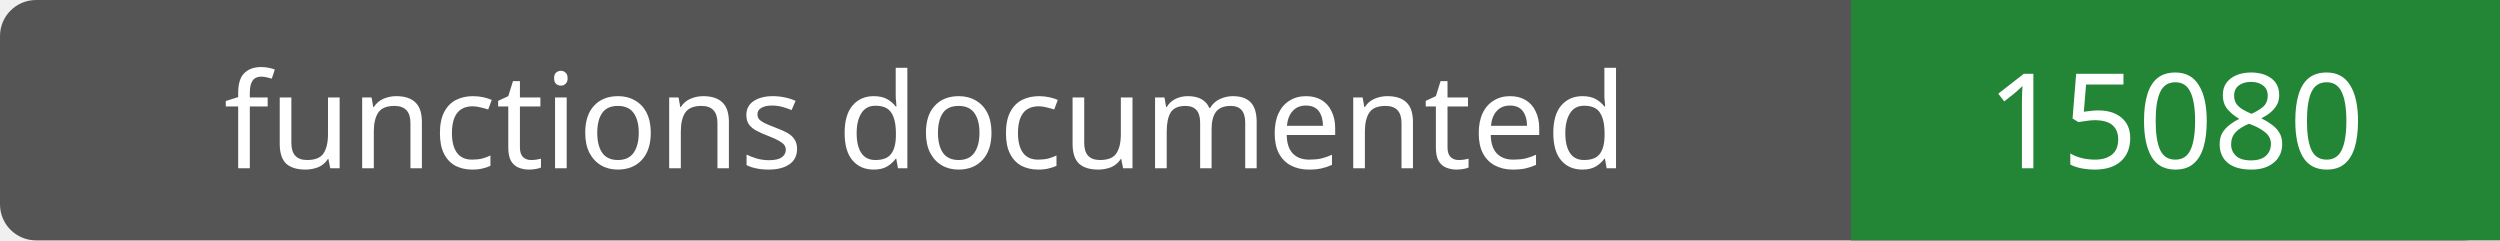
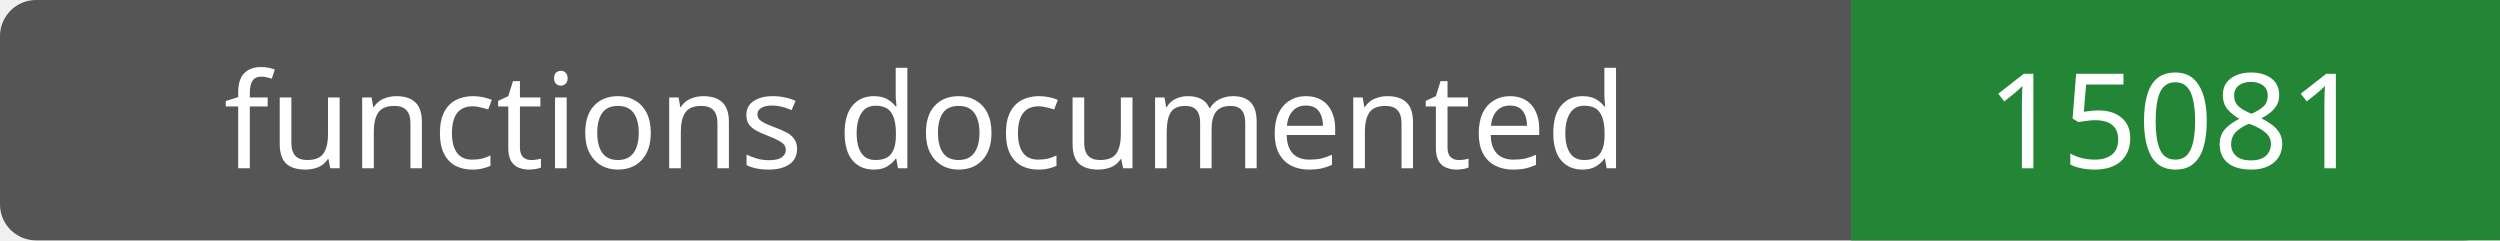
- <svg xmlns="http://www.w3.org/2000/svg" width="208" height="20" role="img" aria-label="functions documented: 15080">
+ <svg xmlns="http://www.w3.org/2000/svg" width="208" height="20" role="img" aria-label="functions documented: 15081">
  <rect width="208" height="20" rx="3" fill="#555" />
  <path fill="#238636" d="M154 0h54v20H154z" />
  <g fill="#fff" text-anchor="middle" font-family="Verdana,sans-serif" font-size="11">
    <text x="77.0" y="14">functions documented</text>
-     <text x="181.0" y="14">15080</text>
+     <text x="181.0" y="14">15081</text>
  </g>
</svg>
